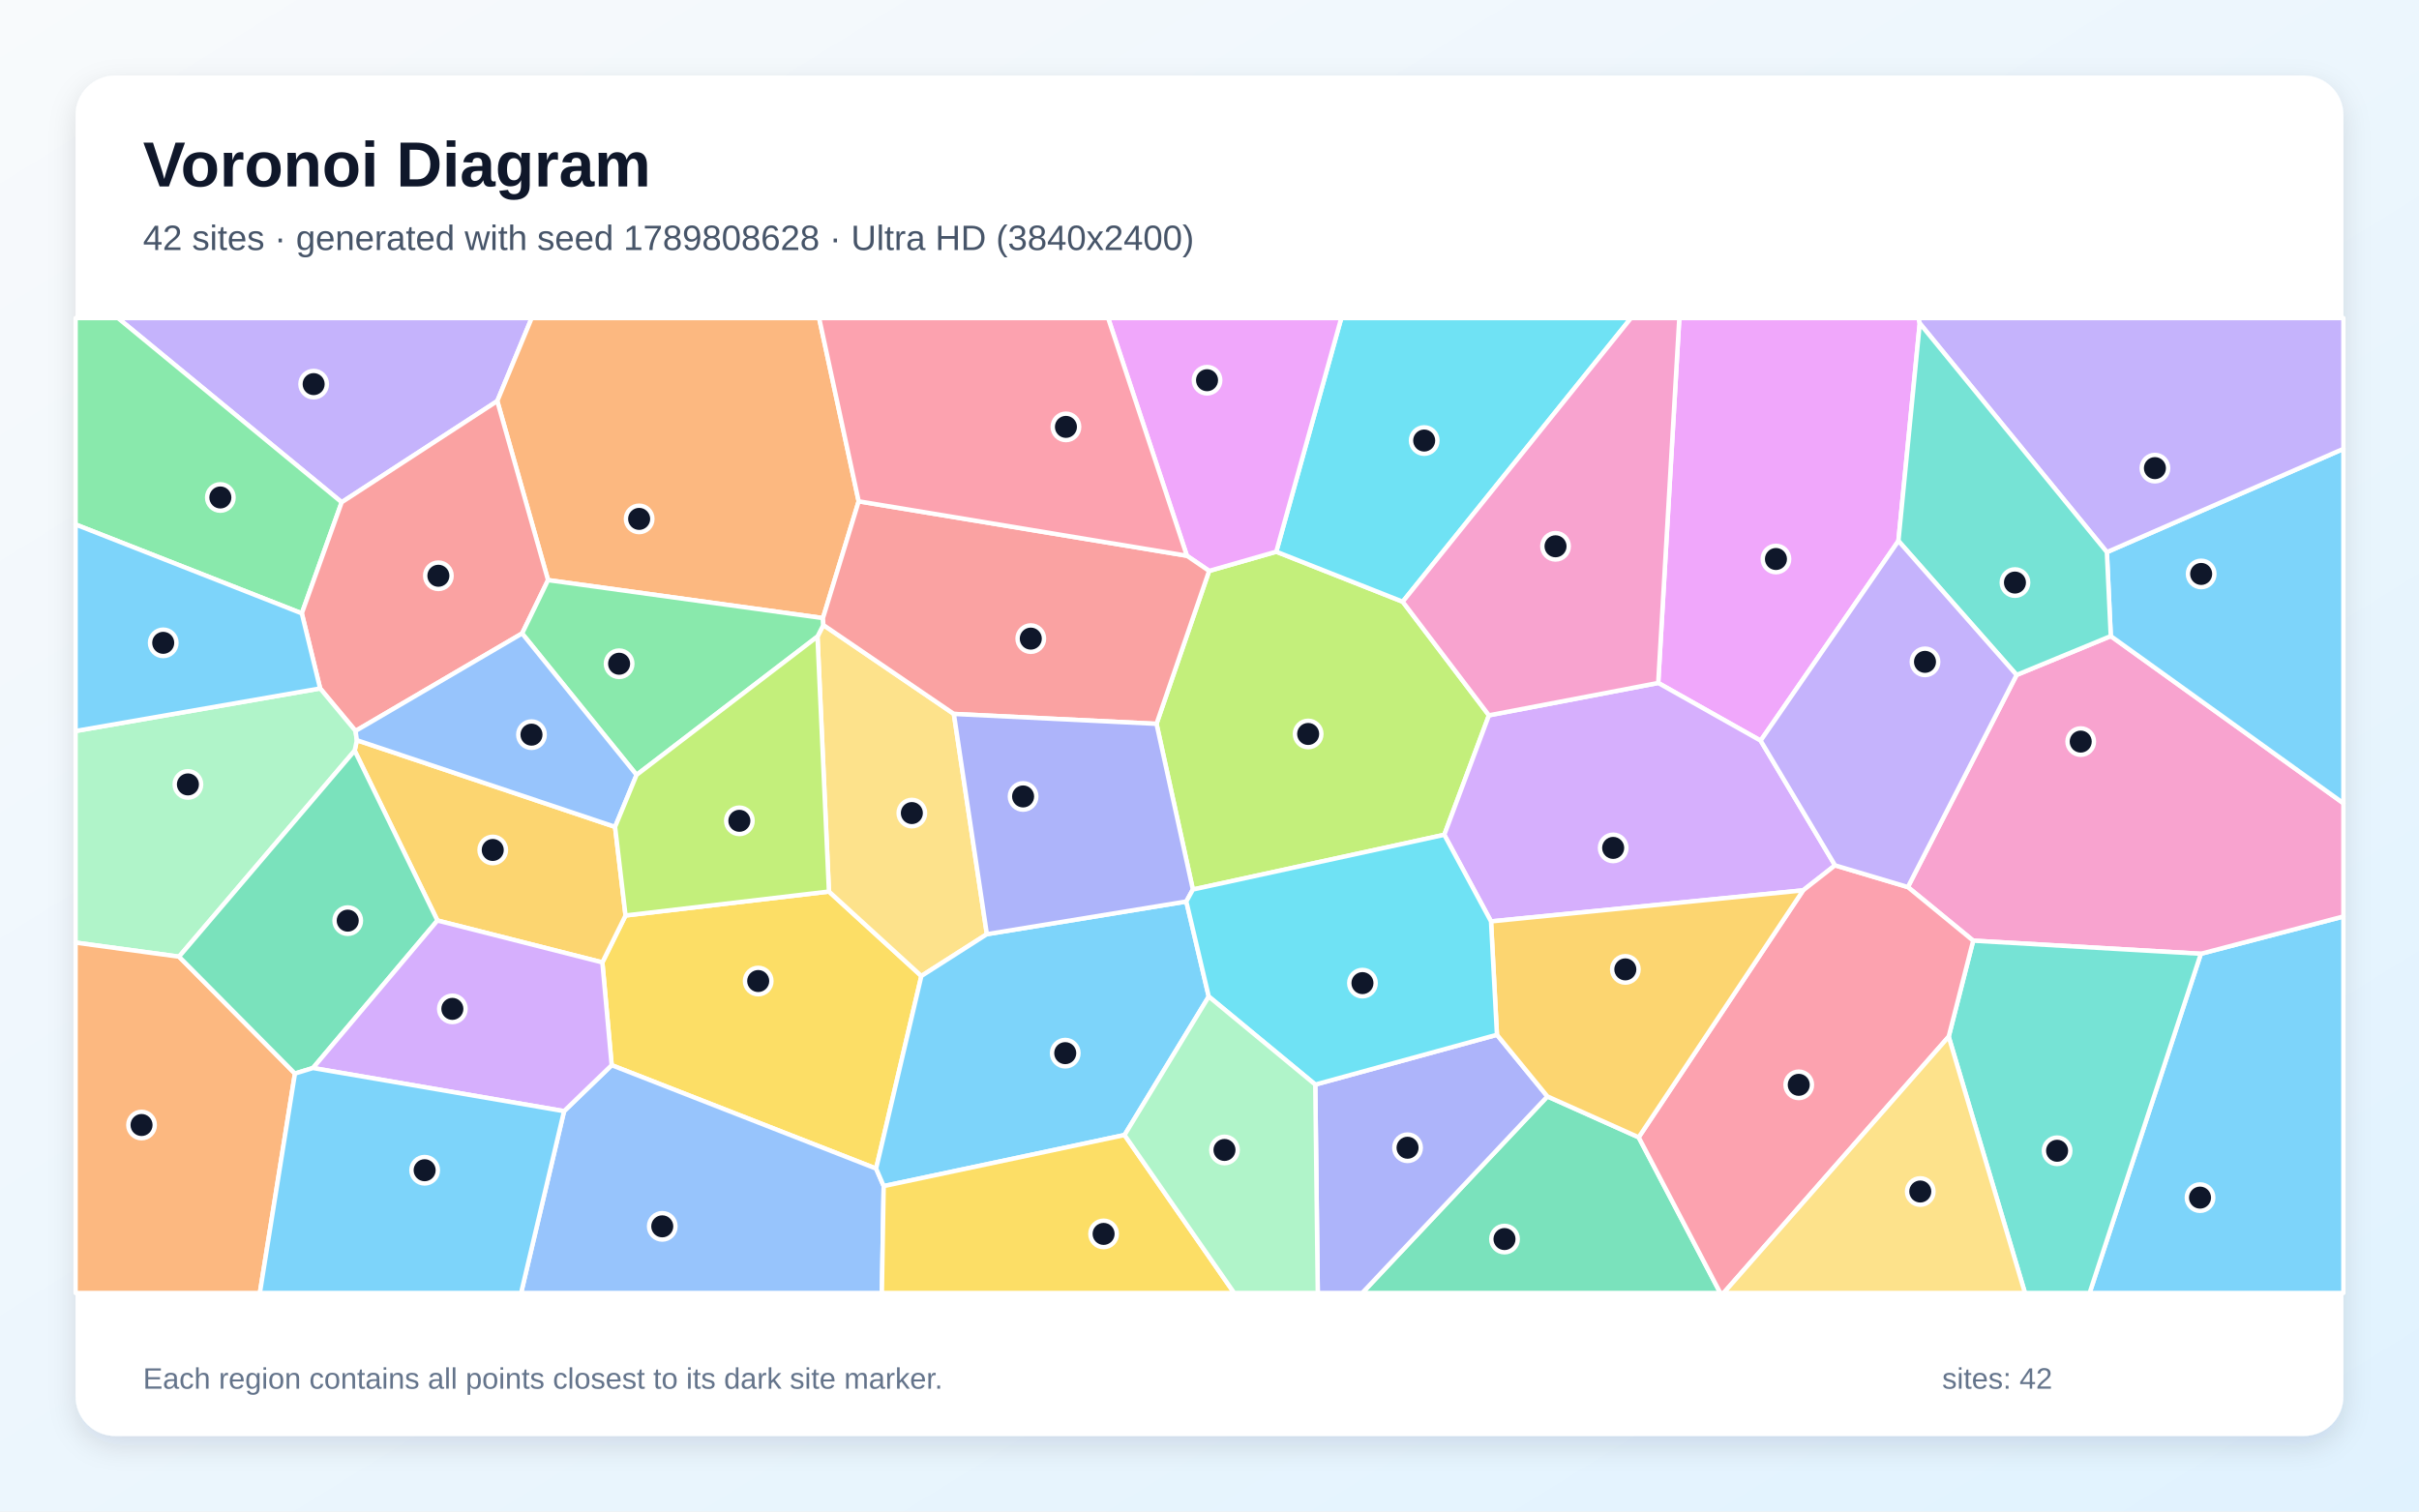
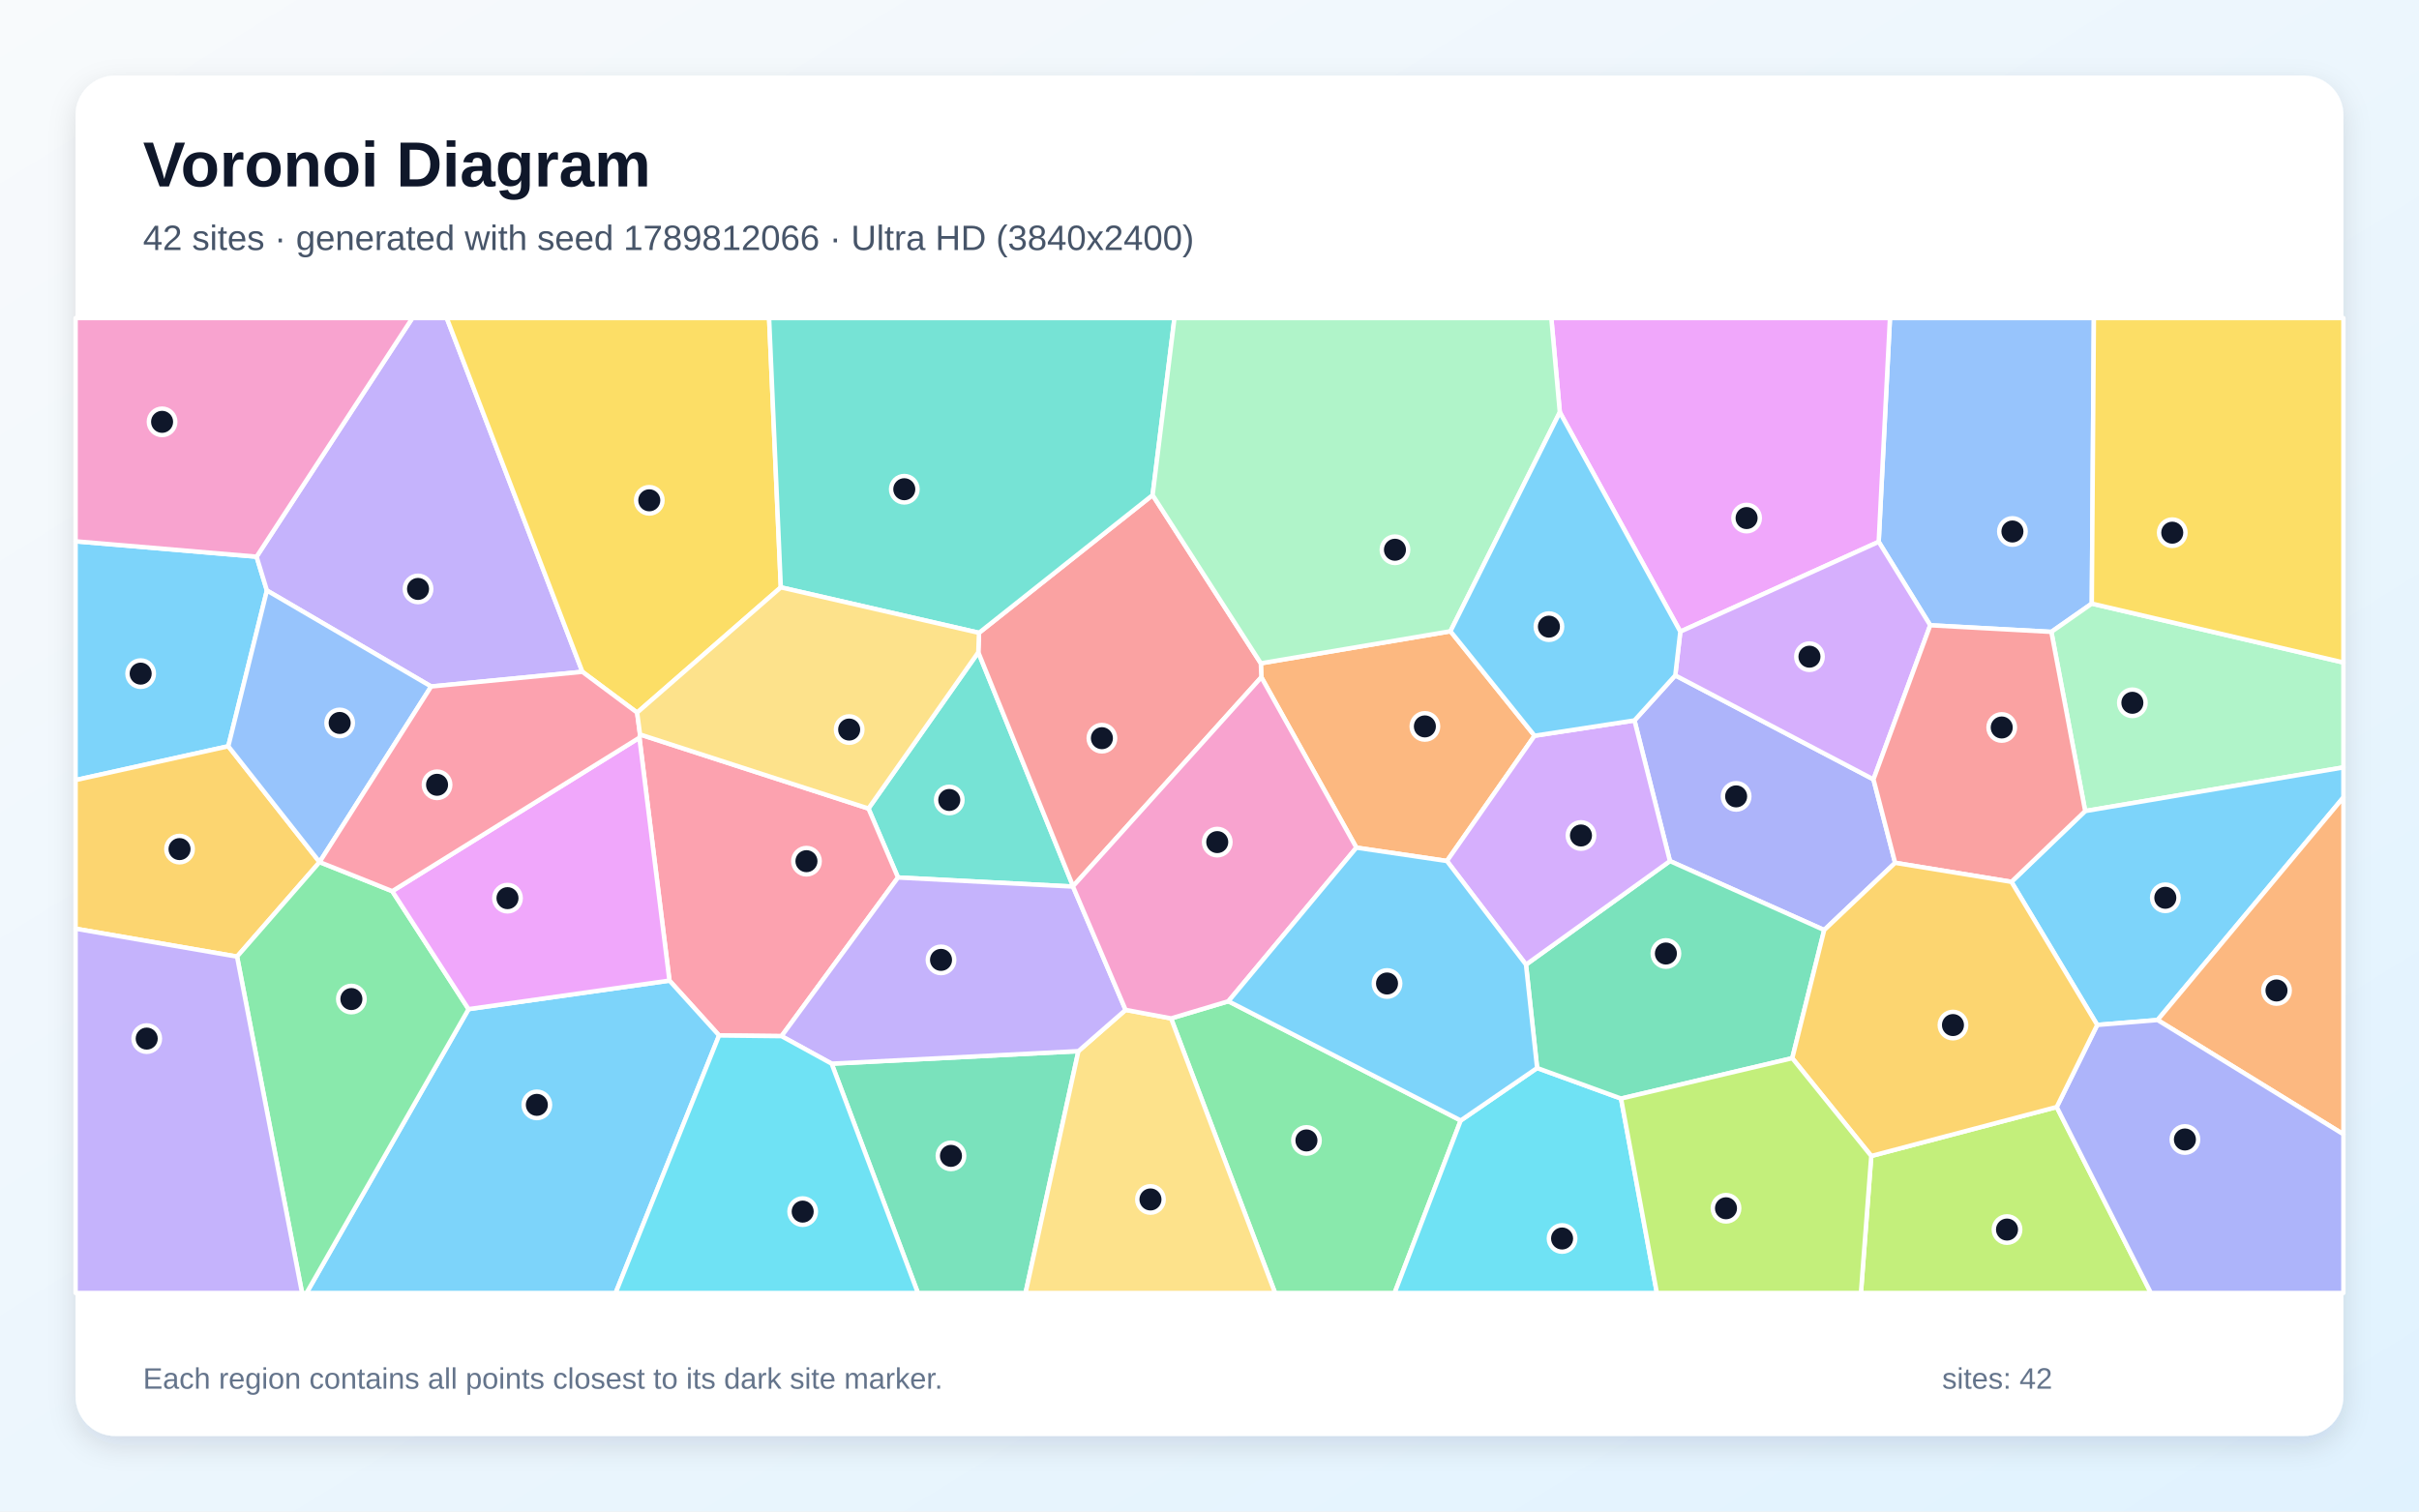
<svg xmlns="http://www.w3.org/2000/svg" width="3840" height="2400" viewBox="0 0 3840 2400" role="img" aria-labelledby="title description">
  <defs>
    <linearGradient id="background" x1="0" y1="0" x2="1" y2="1">
      <stop stop-color="#F8FAFC" />
      <stop offset="1" stop-color="#E0F2FE" />
    </linearGradient>
    <filter id="shadow" x="-5%" y="-5%" width="110%" height="110%">
      <feDropShadow dx="0" dy="15" stdDeviation="22" flood-color="#0F172A" flood-opacity=".12" />
    </filter>
  </defs>
  <rect width="3840" height="2400" fill="url(#background)" />
  <rect x="120" y="120" width="3600" height="2160" rx="63" fill="#FFFFFF" filter="url(#shadow)" />
  <g font-family="Arial, sans-serif">
    <text x="227" y="296" font-size="101" font-weight="700" fill="#0F172A">Voronoi Diagram</text>
-     <text x="227" y="397" font-size="56" fill="#475569">42 sites · generated with seed 1789808628 · Ultra HD (3840x2400)</text>
+     <text x="227" y="397" font-size="56" fill="#475569">42 sites · generated with seed 1789812066 · Ultra HD (3840x2400)</text>
  </g>
  <g stroke="#FFFFFF" stroke-width="7" stroke-linejoin="round">
-     <polygon points="3493.7,1514.4 3720.0,1455.2 3720.0,2053.0 3317.1,2053.0" fill="#38BDF8" fill-opacity="0.65" />
-     <polygon points="542.4,797.5 187.2,505.0 844.0,505.0 789.4,636.8" fill="#A78BFA" fill-opacity="0.65" />
-     <polygon points="3132.3,1493.6 3028.6,1408.5 3201.2,1071.7 3350.7,1010.0 3720.0,1275.4 3720.0,1455.2 3493.7,1514.4" fill="#F472B6" fill-opacity="0.65" />
-     <polygon points="1363.1,796.0 1306.4,981.4 870.0,921.1 789.4,636.8 844.0,505.0 1300.3,505.0" fill="#FB923C" fill-opacity="0.65" />
-     <polygon points="1315.9,1415.6 1462.6,1549.7 1390.8,1855.5 971.0,1691.3 956.2,1528.1 993.0,1453.6" fill="#FACC15" fill-opacity="0.65" />
-     <polygon points="479.1,973.9 120.0,832.8 120.0,505.0 187.2,505.0 542.4,797.5" fill="#4ADE80" fill-opacity="0.65" />
-     <polygon points="3093.4,1646.0 3132.3,1493.6 3493.7,1514.4 3317.1,2053.0 3214.5,2053.0" fill="#2DD4BF" fill-opacity="0.65" />
-     <polygon points="895.4,1764.3 971.0,1691.3 1390.8,1855.5 1402.8,1883.3 1399.9,2053.0 827.2,2053.0" fill="#60A5FA" fill-opacity="0.65" />
-     <polygon points="2794.9,1176.0 2632.3,1084.4 2665.8,505.0 3045.5,505.0 3047.5,513.4 3013.6,858.9" fill="#E879F9" fill-opacity="0.65" />
-     <polygon points="2456.4,1740.9 2601.3,1805.8 2730.9,2053.0 2162.4,2053.0" fill="#34D399" fill-opacity="0.65" />
-     <polygon points="828.8,1005.8 564.4,1160.6 508.2,1093.1 479.1,973.9 542.4,797.5 789.4,636.8 870.0,921.1" fill="#F87171" fill-opacity="0.65" />
-     <polygon points="2087.9,1722.1 2376.3,1643.0 2456.4,1740.9 2162.4,2053.0 2091.9,2053.0" fill="#818CF8" fill-opacity="0.65" />
-     <polygon points="694.4,1461.6 563.0,1191.9 566.5,1175.3 976.4,1312.9 993.0,1453.6 956.2,1528.1" fill="#FBBF24" fill-opacity="0.65" />
-     <polygon points="1893.6,1412.4 1835.9,1149.3 1919.4,906.5 2026.0,876.0 2226.7,955.4 2363.6,1135.8 2292.7,1325.5" fill="#A3E635" fill-opacity="0.65" />
-     <polygon points="2913.0,1374.0 2862.3,1413.7 2366.9,1463.0 2292.7,1325.5 2363.6,1135.8 2632.3,1084.4 2794.9,1176.0" fill="#C084FC" fill-opacity="0.65" />
-     <polygon points="2601.3,1805.8 2862.3,1413.7 2913.0,1374.0 3028.6,1408.5 3132.3,1493.6 3093.4,1646.0 2736.1,2053.0 2730.9,2053.0" fill="#FB7185" fill-opacity="0.65" />
-     <polygon points="2226.7,955.4 2026.0,876.0 2129.2,505.0 2589.1,505.0" fill="#22D3EE" fill-opacity="0.65" />
-     <polygon points="284.2,1519.0 120.0,1496.7 120.0,1160.7 508.2,1093.1 564.4,1160.6 566.5,1175.3 563.0,1191.9" fill="#86EFAC" fill-opacity="0.65" />
-     <polygon points="1514.2,1133.6 1566.6,1483.3 1462.6,1549.7 1315.9,1415.6 1297.7,1010.7 1307.0,992.4" fill="#FCD34D" fill-opacity="0.65" />
-     <polygon points="3350.7,1010.0 3344.5,876.7 3720.0,712.7 3720.0,1275.4" fill="#38BDF8" fill-opacity="0.65" />
-     <polygon points="1785.1,1802.2 1402.8,1883.3 1390.8,1855.5 1462.6,1549.7 1566.6,1483.3 1883.2,1431.4 1918.8,1582.3" fill="#38BDF8" fill-opacity="0.65" />
-     <polygon points="3344.5,876.7 3047.5,513.4 3045.5,505.0 3720.0,505.0 3720.0,712.7" fill="#A78BFA" fill-opacity="0.65" />
-     <polygon points="2632.3,1084.4 2363.6,1135.8 2226.7,955.4 2589.1,505.0 2665.8,505.0" fill="#F472B6" fill-opacity="0.65" />
-     <polygon points="120.0,1496.7 284.2,1519.0 468.2,1704.6 412.5,2053.0 120.0,2053.0" fill="#FB923C" fill-opacity="0.65" />
-     <polygon points="1402.8,1883.3 1785.1,1802.2 1959.2,2053.0 1399.9,2053.0" fill="#FACC15" fill-opacity="0.65" />
-     <polygon points="1307.0,992.4 1297.7,1010.7 1010.5,1230.4 828.8,1005.8 870.0,921.1 1306.4,981.4" fill="#4ADE80" fill-opacity="0.65" />
-     <polygon points="3344.5,876.7 3350.7,1010.0 3201.2,1071.7 3013.6,858.9 3047.5,513.4" fill="#2DD4BF" fill-opacity="0.65" />
-     <polygon points="976.4,1312.9 566.5,1175.3 564.4,1160.6 828.8,1005.8 1010.5,1230.4" fill="#60A5FA" fill-opacity="0.65" />
-     <polygon points="2026.0,876.0 1919.4,906.5 1884.1,882.4 1759.1,505.0 2129.2,505.0" fill="#E879F9" fill-opacity="0.65" />
-     <polygon points="496.8,1695.8 468.2,1704.6 284.2,1519.0 563.0,1191.9 694.4,1461.6" fill="#34D399" fill-opacity="0.65" />
-     <polygon points="1884.1,882.4 1919.4,906.5 1835.9,1149.3 1514.2,1133.6 1307.0,992.4 1306.4,981.4 1363.1,796.0" fill="#F87171" fill-opacity="0.65" />
-     <polygon points="1835.9,1149.3 1893.6,1412.4 1883.2,1431.4 1566.6,1483.3 1514.2,1133.6" fill="#818CF8" fill-opacity="0.65" />
-     <polygon points="2601.3,1805.8 2456.4,1740.9 2376.3,1643.0 2366.9,1463.0 2862.3,1413.7" fill="#FBBF24" fill-opacity="0.65" />
-     <polygon points="1010.5,1230.4 1297.7,1010.7 1315.9,1415.6 993.0,1453.6 976.4,1312.9" fill="#A3E635" fill-opacity="0.65" />
-     <polygon points="496.8,1695.8 694.4,1461.6 956.2,1528.1 971.0,1691.3 895.4,1764.3" fill="#C084FC" fill-opacity="0.65" />
-     <polygon points="1884.1,882.4 1363.1,796.0 1300.3,505.0 1759.1,505.0" fill="#FB7185" fill-opacity="0.65" />
-     <polygon points="2366.9,1463.0 2376.3,1643.0 2087.9,1722.1 1918.8,1582.3 1883.2,1431.4 1893.6,1412.4 2292.7,1325.5" fill="#22D3EE" fill-opacity="0.65" />
-     <polygon points="1785.1,1802.2 1918.8,1582.3 2087.9,1722.1 2091.9,2053.0 1959.2,2053.0" fill="#86EFAC" fill-opacity="0.65" />
-     <polygon points="3093.4,1646.0 3214.5,2053.0 2736.1,2053.0" fill="#FCD34D" fill-opacity="0.65" />
-     <polygon points="120.0,1160.7 120.0,832.8 479.1,973.9 508.2,1093.1" fill="#38BDF8" fill-opacity="0.65" />
-     <polygon points="468.2,1704.6 496.8,1695.8 895.4,1764.3 827.2,2053.0 412.5,2053.0" fill="#38BDF8" fill-opacity="0.65" />
-     <polygon points="2913.0,1374.0 2794.9,1176.0 3013.6,858.9 3201.2,1071.7 3028.6,1408.5" fill="#A78BFA" fill-opacity="0.65" />
+     <polygon points="362.4,1184.9 120.0,1238.6 120.0,859.5 407.3,883.9 423.7,937.6" fill="#38BDF8" fill-opacity="0.65" />
+     <polygon points="684.4,1090.0 423.7,937.6 407.3,883.9 654.6,505.0 709.2,505.0 924.5,1066.7" fill="#A78BFA" fill-opacity="0.65" />
+     <polygon points="407.3,883.9 120.0,859.5 120.0,505.0 654.6,505.0" fill="#F472B6" fill-opacity="0.65" />
+     <polygon points="2302.5,1002.3 2436.0,1168.2 2296.9,1367.1 2153.2,1345.9 2002.3,1075.3 2001.5,1053.2" fill="#FB923C" fill-opacity="0.65" />
+     <polygon points="1239.5,932.6 1011.4,1131.5 924.5,1066.7 709.2,505.0 1220.9,505.0" fill="#FACC15" fill-opacity="0.65" />
+     <polygon points="1859.0,1617.0 1950.0,1589.8 2318.8,1779.1 2213.8,2053.0 2024.1,2053.0" fill="#4ADE80" fill-opacity="0.65" />
+     <polygon points="1553.0,1035.7 1703.4,1407.1 1703.3,1407.7 1425.5,1393.3 1378.6,1283.8" fill="#2DD4BF" fill-opacity="0.65" />
+     <polygon points="3320.6,958.4 3256.4,1003.3 3064.1,992.8 2982.3,860.3 3000.2,505.0 3323.9,505.0" fill="#60A5FA" fill-opacity="0.65" />
+     <polygon points="2982.3,860.3 2667.4,1002.9 2476.1,654.6 2462.6,505.0 3000.2,505.0" fill="#E879F9" fill-opacity="0.65" />
+     <polygon points="1320.2,1688.9 1711.9,1669.0 1628.0,2053.0 1457.1,2053.0" fill="#34D399" fill-opacity="0.65" />
+     <polygon points="1703.4,1407.1 1553.0,1035.7 1554.1,1004.8 1829.7,786.1 2001.5,1053.2 2002.3,1075.3" fill="#F87171" fill-opacity="0.65" />
+     <polygon points="2659.4,1072.4 2974.0,1237.5 3008.4,1370.0 2895.8,1476.7 2650.9,1367.2 2594.6,1143.9" fill="#818CF8" fill-opacity="0.65" />
+     <polygon points="507.3,1368.8 376.3,1518.9 120.0,1474.6 120.0,1238.6 362.4,1184.9" fill="#FBBF24" fill-opacity="0.65" />
+     <polygon points="2970.5,1835.5 3264.9,1757.7 3414.4,2053.0 2954.1,2053.0" fill="#A3E635" fill-opacity="0.65" />
+     <polygon points="2974.0,1237.5 2659.4,1072.4 2667.4,1002.9 2982.3,860.3 3064.1,992.8" fill="#C084FC" fill-opacity="0.65" />
+     <polygon points="1240.6,1645.2 1141.5,1644.1 1062.7,1557.0 1015.0,1171.3 1016.0,1166.2 1378.6,1283.8 1425.5,1393.3" fill="#FB7185" fill-opacity="0.65" />
+     <polygon points="2318.8,1779.1 2440.1,1695.8 2573.3,1744.3 2630.2,2053.0 2213.8,2053.0" fill="#22D3EE" fill-opacity="0.65" />
+     <polygon points="3310.1,1287.8 3256.4,1003.3 3320.6,958.4 3720.0,1051.9 3720.0,1218.5" fill="#86EFAC" fill-opacity="0.65" />
+     <polygon points="1711.9,1669.0 1786.8,1603.5 1859.0,1617.0 2024.1,2053.0 1628.0,2053.0" fill="#FCD34D" fill-opacity="0.65" />
+     <polygon points="743.8,1602.3 1062.7,1557.0 1141.5,1644.1 977.2,2053.0 486.6,2053.0" fill="#38BDF8" fill-opacity="0.65" />
+     <polygon points="3425.0,1619.6 3329.2,1627.4 3193.0,1400.2 3310.1,1287.8 3720.0,1218.5 3720.0,1266.1" fill="#38BDF8" fill-opacity="0.65" />
+     <polygon points="1786.8,1603.5 1711.9,1669.0 1320.2,1688.9 1240.6,1645.2 1425.5,1393.3 1703.3,1407.7" fill="#A78BFA" fill-opacity="0.65" />
+     <polygon points="1950.0,1589.8 1859.0,1617.0 1786.8,1603.5 1703.3,1407.7 1703.4,1407.1 2002.3,1075.3 2153.2,1345.9" fill="#F472B6" fill-opacity="0.65" />
+     <polygon points="3425.0,1619.6 3720.0,1266.1 3720.0,1801.0" fill="#FB923C" fill-opacity="0.65" />
+     <polygon points="3320.6,958.4 3323.9,505.0 3720.0,505.0 3720.0,1051.9" fill="#FACC15" fill-opacity="0.65" />
+     <polygon points="376.3,1518.9 507.3,1368.8 507.3,1368.8 622.7,1415.0 743.8,1602.3 486.6,2053.0 479.5,2053.0" fill="#4ADE80" fill-opacity="0.65" />
+     <polygon points="1829.7,786.1 1554.1,1004.8 1239.5,932.6 1220.9,505.0 1864.4,505.0" fill="#2DD4BF" fill-opacity="0.65" />
+     <polygon points="507.3,1368.8 507.3,1368.8 362.4,1184.9 423.7,937.6 684.4,1090.0" fill="#60A5FA" fill-opacity="0.65" />
+     <polygon points="743.8,1602.3 622.7,1415.0 1015.0,1171.3 1062.7,1557.0" fill="#E879F9" fill-opacity="0.65" />
+     <polygon points="2845.1,1680.2 2573.3,1744.3 2440.1,1695.8 2422.4,1531.6 2650.9,1367.2 2895.8,1476.7" fill="#34D399" fill-opacity="0.65" />
+     <polygon points="3310.1,1287.8 3193.0,1400.2 3008.4,1370.0 2974.0,1237.5 3064.1,992.8 3256.4,1003.3" fill="#F87171" fill-opacity="0.65" />
+     <polygon points="3264.9,1757.7 3329.2,1627.4 3425.0,1619.6 3720.0,1801.0 3720.0,2053.0 3414.4,2053.0" fill="#818CF8" fill-opacity="0.65" />
+     <polygon points="3193.0,1400.2 3329.2,1627.4 3264.9,1757.7 2970.5,1835.5 2845.1,1680.2 2895.8,1476.7 3008.4,1370.0" fill="#FBBF24" fill-opacity="0.65" />
+     <polygon points="2573.3,1744.3 2845.1,1680.2 2970.5,1835.5 2954.1,2053.0 2630.2,2053.0" fill="#A3E635" fill-opacity="0.65" />
+     <polygon points="2594.6,1143.9 2650.9,1367.2 2422.4,1531.6 2296.9,1367.1 2436.0,1168.2" fill="#C084FC" fill-opacity="0.65" />
+     <polygon points="622.7,1415.0 507.3,1368.8 684.4,1090.0 924.5,1066.7 1011.4,1131.5 1016.0,1166.2 1015.0,1171.3" fill="#FB7185" fill-opacity="0.65" />
+     <polygon points="1141.5,1644.1 1240.6,1645.2 1320.2,1688.9 1457.1,2053.0 977.2,2053.0" fill="#22D3EE" fill-opacity="0.65" />
+     <polygon points="2476.1,654.6 2302.5,1002.3 2001.5,1053.2 1829.7,786.1 1864.4,505.0 2462.6,505.0" fill="#86EFAC" fill-opacity="0.65" />
+     <polygon points="1016.0,1166.2 1011.4,1131.5 1239.5,932.6 1554.1,1004.8 1553.0,1035.7 1378.6,1283.8" fill="#FCD34D" fill-opacity="0.65" />
+     <polygon points="2476.1,654.6 2667.4,1002.9 2659.4,1072.4 2594.6,1143.9 2436.0,1168.2 2302.5,1002.3" fill="#38BDF8" fill-opacity="0.65" />
+     <polygon points="2422.4,1531.6 2440.1,1695.8 2318.8,1779.1 1950.0,1589.8 2153.2,1345.9 2296.9,1367.1" fill="#38BDF8" fill-opacity="0.65" />
+     <polygon points="120.0,1474.6 376.3,1518.9 479.5,2053.0 120.0,2053.0" fill="#A78BFA" fill-opacity="0.65" />
  </g>
  <g>
-     <circle cx="3492.4" cy="1901.6" r="21" fill="#0F172A" stroke="#FFFFFF" stroke-width="7" />
-     <circle cx="497.9" cy="609.9" r="21" fill="#0F172A" stroke="#FFFFFF" stroke-width="7" />
-     <circle cx="3303.0" cy="1177.5" r="21" fill="#0F172A" stroke="#FFFFFF" stroke-width="7" />
-     <circle cx="1014.6" cy="823.9" r="21" fill="#0F172A" stroke="#FFFFFF" stroke-width="7" />
-     <circle cx="1203.6" cy="1557.7" r="21" fill="#0F172A" stroke="#FFFFFF" stroke-width="7" />
-     <circle cx="349.8" cy="789.9" r="21" fill="#0F172A" stroke="#FFFFFF" stroke-width="7" />
-     <circle cx="3265.5" cy="1827.2" r="21" fill="#0F172A" stroke="#FFFFFF" stroke-width="7" />
-     <circle cx="1051.3" cy="1947.2" r="21" fill="#0F172A" stroke="#FFFFFF" stroke-width="7" />
-     <circle cx="2819.2" cy="887.6" r="21" fill="#0F172A" stroke="#FFFFFF" stroke-width="7" />
-     <circle cx="2388.3" cy="1967.4" r="21" fill="#0F172A" stroke="#FFFFFF" stroke-width="7" />
-     <circle cx="695.9" cy="914.2" r="21" fill="#0F172A" stroke="#FFFFFF" stroke-width="7" />
-     <circle cx="2234.4" cy="1822.4" r="21" fill="#0F172A" stroke="#FFFFFF" stroke-width="7" />
-     <circle cx="782.2" cy="1349.6" r="21" fill="#0F172A" stroke="#FFFFFF" stroke-width="7" />
-     <circle cx="2076.6" cy="1165.4" r="21" fill="#0F172A" stroke="#FFFFFF" stroke-width="7" />
-     <circle cx="2560.8" cy="1346.3" r="21" fill="#0F172A" stroke="#FFFFFF" stroke-width="7" />
-     <circle cx="2855.4" cy="1722.5" r="21" fill="#0F172A" stroke="#FFFFFF" stroke-width="7" />
-     <circle cx="2260.8" cy="699.5" r="21" fill="#0F172A" stroke="#FFFFFF" stroke-width="7" />
-     <circle cx="298.3" cy="1245.5" r="21" fill="#0F172A" stroke="#FFFFFF" stroke-width="7" />
-     <circle cx="1447.5" cy="1291.0" r="21" fill="#0F172A" stroke="#FFFFFF" stroke-width="7" />
-     <circle cx="3494.2" cy="911.3" r="21" fill="#0F172A" stroke="#FFFFFF" stroke-width="7" />
-     <circle cx="1691.0" cy="1672.2" r="21" fill="#0F172A" stroke="#FFFFFF" stroke-width="7" />
-     <circle cx="3420.8" cy="743.3" r="21" fill="#0F172A" stroke="#FFFFFF" stroke-width="7" />
-     <circle cx="2469.3" cy="867.4" r="21" fill="#0F172A" stroke="#FFFFFF" stroke-width="7" />
-     <circle cx="224.7" cy="1786.3" r="21" fill="#0F172A" stroke="#FFFFFF" stroke-width="7" />
-     <circle cx="1751.9" cy="1959.2" r="21" fill="#0F172A" stroke="#FFFFFF" stroke-width="7" />
-     <circle cx="982.8" cy="1053.9" r="21" fill="#0F172A" stroke="#FFFFFF" stroke-width="7" />
-     <circle cx="3198.6" cy="925.0" r="21" fill="#0F172A" stroke="#FFFFFF" stroke-width="7" />
-     <circle cx="843.7" cy="1166.5" r="21" fill="#0F172A" stroke="#FFFFFF" stroke-width="7" />
-     <circle cx="1916.1" cy="603.7" r="21" fill="#0F172A" stroke="#FFFFFF" stroke-width="7" />
-     <circle cx="552.0" cy="1461.8" r="21" fill="#0F172A" stroke="#FFFFFF" stroke-width="7" />
-     <circle cx="1636.3" cy="1014.0" r="21" fill="#0F172A" stroke="#FFFFFF" stroke-width="7" />
-     <circle cx="1624.1" cy="1264.6" r="21" fill="#0F172A" stroke="#FFFFFF" stroke-width="7" />
-     <circle cx="2580.1" cy="1539.2" r="21" fill="#0F172A" stroke="#FFFFFF" stroke-width="7" />
-     <circle cx="1173.7" cy="1303.3" r="21" fill="#0F172A" stroke="#FFFFFF" stroke-width="7" />
-     <circle cx="718.1" cy="1601.9" r="21" fill="#0F172A" stroke="#FFFFFF" stroke-width="7" />
-     <circle cx="1692.1" cy="677.8" r="21" fill="#0F172A" stroke="#FFFFFF" stroke-width="7" />
-     <circle cx="2162.8" cy="1561.0" r="21" fill="#0F172A" stroke="#FFFFFF" stroke-width="7" />
-     <circle cx="1943.8" cy="1825.9" r="21" fill="#0F172A" stroke="#FFFFFF" stroke-width="7" />
-     <circle cx="3048.3" cy="1891.9" r="21" fill="#0F172A" stroke="#FFFFFF" stroke-width="7" />
-     <circle cx="259.1" cy="1020.7" r="21" fill="#0F172A" stroke="#FFFFFF" stroke-width="7" />
-     <circle cx="674.1" cy="1858.1" r="21" fill="#0F172A" stroke="#FFFFFF" stroke-width="7" />
-     <circle cx="3055.8" cy="1050.9" r="21" fill="#0F172A" stroke="#FFFFFF" stroke-width="7" />
+     <circle cx="223.3" cy="1069.6" r="21" fill="#0F172A" stroke="#FFFFFF" stroke-width="7" />
+     <circle cx="663.6" cy="935.1" r="21" fill="#0F172A" stroke="#FFFFFF" stroke-width="7" />
+     <circle cx="257.3" cy="669.8" r="21" fill="#0F172A" stroke="#FFFFFF" stroke-width="7" />
+     <circle cx="2261.9" cy="1153.4" r="21" fill="#0F172A" stroke="#FFFFFF" stroke-width="7" />
+     <circle cx="1030.7" cy="794.4" r="21" fill="#0F172A" stroke="#FFFFFF" stroke-width="7" />
+     <circle cx="2073.9" cy="1810.8" r="21" fill="#0F172A" stroke="#FFFFFF" stroke-width="7" />
+     <circle cx="1506.9" cy="1270.2" r="21" fill="#0F172A" stroke="#FFFFFF" stroke-width="7" />
+     <circle cx="3194.6" cy="843.9" r="21" fill="#0F172A" stroke="#FFFFFF" stroke-width="7" />
+     <circle cx="2772.6" cy="822.6" r="21" fill="#0F172A" stroke="#FFFFFF" stroke-width="7" />
+     <circle cx="1509.6" cy="1835.3" r="21" fill="#0F172A" stroke="#FFFFFF" stroke-width="7" />
+     <circle cx="1749.2" cy="1172.1" r="21" fill="#0F172A" stroke="#FFFFFF" stroke-width="7" />
+     <circle cx="2756.0" cy="1264.5" r="21" fill="#0F172A" stroke="#FFFFFF" stroke-width="7" />
+     <circle cx="285.0" cy="1348.2" r="21" fill="#0F172A" stroke="#FFFFFF" stroke-width="7" />
+     <circle cx="3186.0" cy="1952.3" r="21" fill="#0F172A" stroke="#FFFFFF" stroke-width="7" />
+     <circle cx="2872.4" cy="1042.7" r="21" fill="#0F172A" stroke="#FFFFFF" stroke-width="7" />
+     <circle cx="1280.2" cy="1367.4" r="21" fill="#0F172A" stroke="#FFFFFF" stroke-width="7" />
+     <circle cx="2479.7" cy="1966.5" r="21" fill="#0F172A" stroke="#FFFFFF" stroke-width="7" />
+     <circle cx="3385.0" cy="1115.9" r="21" fill="#0F172A" stroke="#FFFFFF" stroke-width="7" />
+     <circle cx="1826.3" cy="1904.5" r="21" fill="#0F172A" stroke="#FFFFFF" stroke-width="7" />
+     <circle cx="852.2" cy="1754.3" r="21" fill="#0F172A" stroke="#FFFFFF" stroke-width="7" />
+     <circle cx="3437.3" cy="1425.5" r="21" fill="#0F172A" stroke="#FFFFFF" stroke-width="7" />
+     <circle cx="1493.8" cy="1524.1" r="21" fill="#0F172A" stroke="#FFFFFF" stroke-width="7" />
+     <circle cx="1932.3" cy="1337.1" r="21" fill="#0F172A" stroke="#FFFFFF" stroke-width="7" />
+     <circle cx="3613.8" cy="1572.7" r="21" fill="#0F172A" stroke="#FFFFFF" stroke-width="7" />
+     <circle cx="3448.3" cy="845.8" r="21" fill="#0F172A" stroke="#FFFFFF" stroke-width="7" />
+     <circle cx="557.8" cy="1586.3" r="21" fill="#0F172A" stroke="#FFFFFF" stroke-width="7" />
+     <circle cx="1435.5" cy="776.8" r="21" fill="#0F172A" stroke="#FFFFFF" stroke-width="7" />
+     <circle cx="539.2" cy="1147.9" r="21" fill="#0F172A" stroke="#FFFFFF" stroke-width="7" />
+     <circle cx="805.6" cy="1426.1" r="21" fill="#0F172A" stroke="#FFFFFF" stroke-width="7" />
+     <circle cx="2644.5" cy="1514.0" r="21" fill="#0F172A" stroke="#FFFFFF" stroke-width="7" />
+     <circle cx="3177.6" cy="1155.1" r="21" fill="#0F172A" stroke="#FFFFFF" stroke-width="7" />
+     <circle cx="3468.4" cy="1809.3" r="21" fill="#0F172A" stroke="#FFFFFF" stroke-width="7" />
+     <circle cx="3100.2" cy="1627.6" r="21" fill="#0F172A" stroke="#FFFFFF" stroke-width="7" />
+     <circle cx="2739.9" cy="1918.5" r="21" fill="#0F172A" stroke="#FFFFFF" stroke-width="7" />
+     <circle cx="2509.7" cy="1326.6" r="21" fill="#0F172A" stroke="#FFFFFF" stroke-width="7" />
+     <circle cx="693.8" cy="1246.1" r="21" fill="#0F172A" stroke="#FFFFFF" stroke-width="7" />
+     <circle cx="1274.2" cy="1923.8" r="21" fill="#0F172A" stroke="#FFFFFF" stroke-width="7" />
+     <circle cx="2214.4" cy="872.9" r="21" fill="#0F172A" stroke="#FFFFFF" stroke-width="7" />
+     <circle cx="1348.0" cy="1158.4" r="21" fill="#0F172A" stroke="#FFFFFF" stroke-width="7" />
+     <circle cx="2458.8" cy="995.0" r="21" fill="#0F172A" stroke="#FFFFFF" stroke-width="7" />
+     <circle cx="2201.8" cy="1561.6" r="21" fill="#0F172A" stroke="#FFFFFF" stroke-width="7" />
+     <circle cx="232.9" cy="1649.1" r="21" fill="#0F172A" stroke="#FFFFFF" stroke-width="7" />
  </g>
  <g font-family="Arial, sans-serif" font-size="47" fill="#64748B">
    <text x="227" y="2205">Each region contains all points closest to its dark site marker.</text>
    <text x="3083" y="2205">sites: 42</text>
  </g>
</svg>
